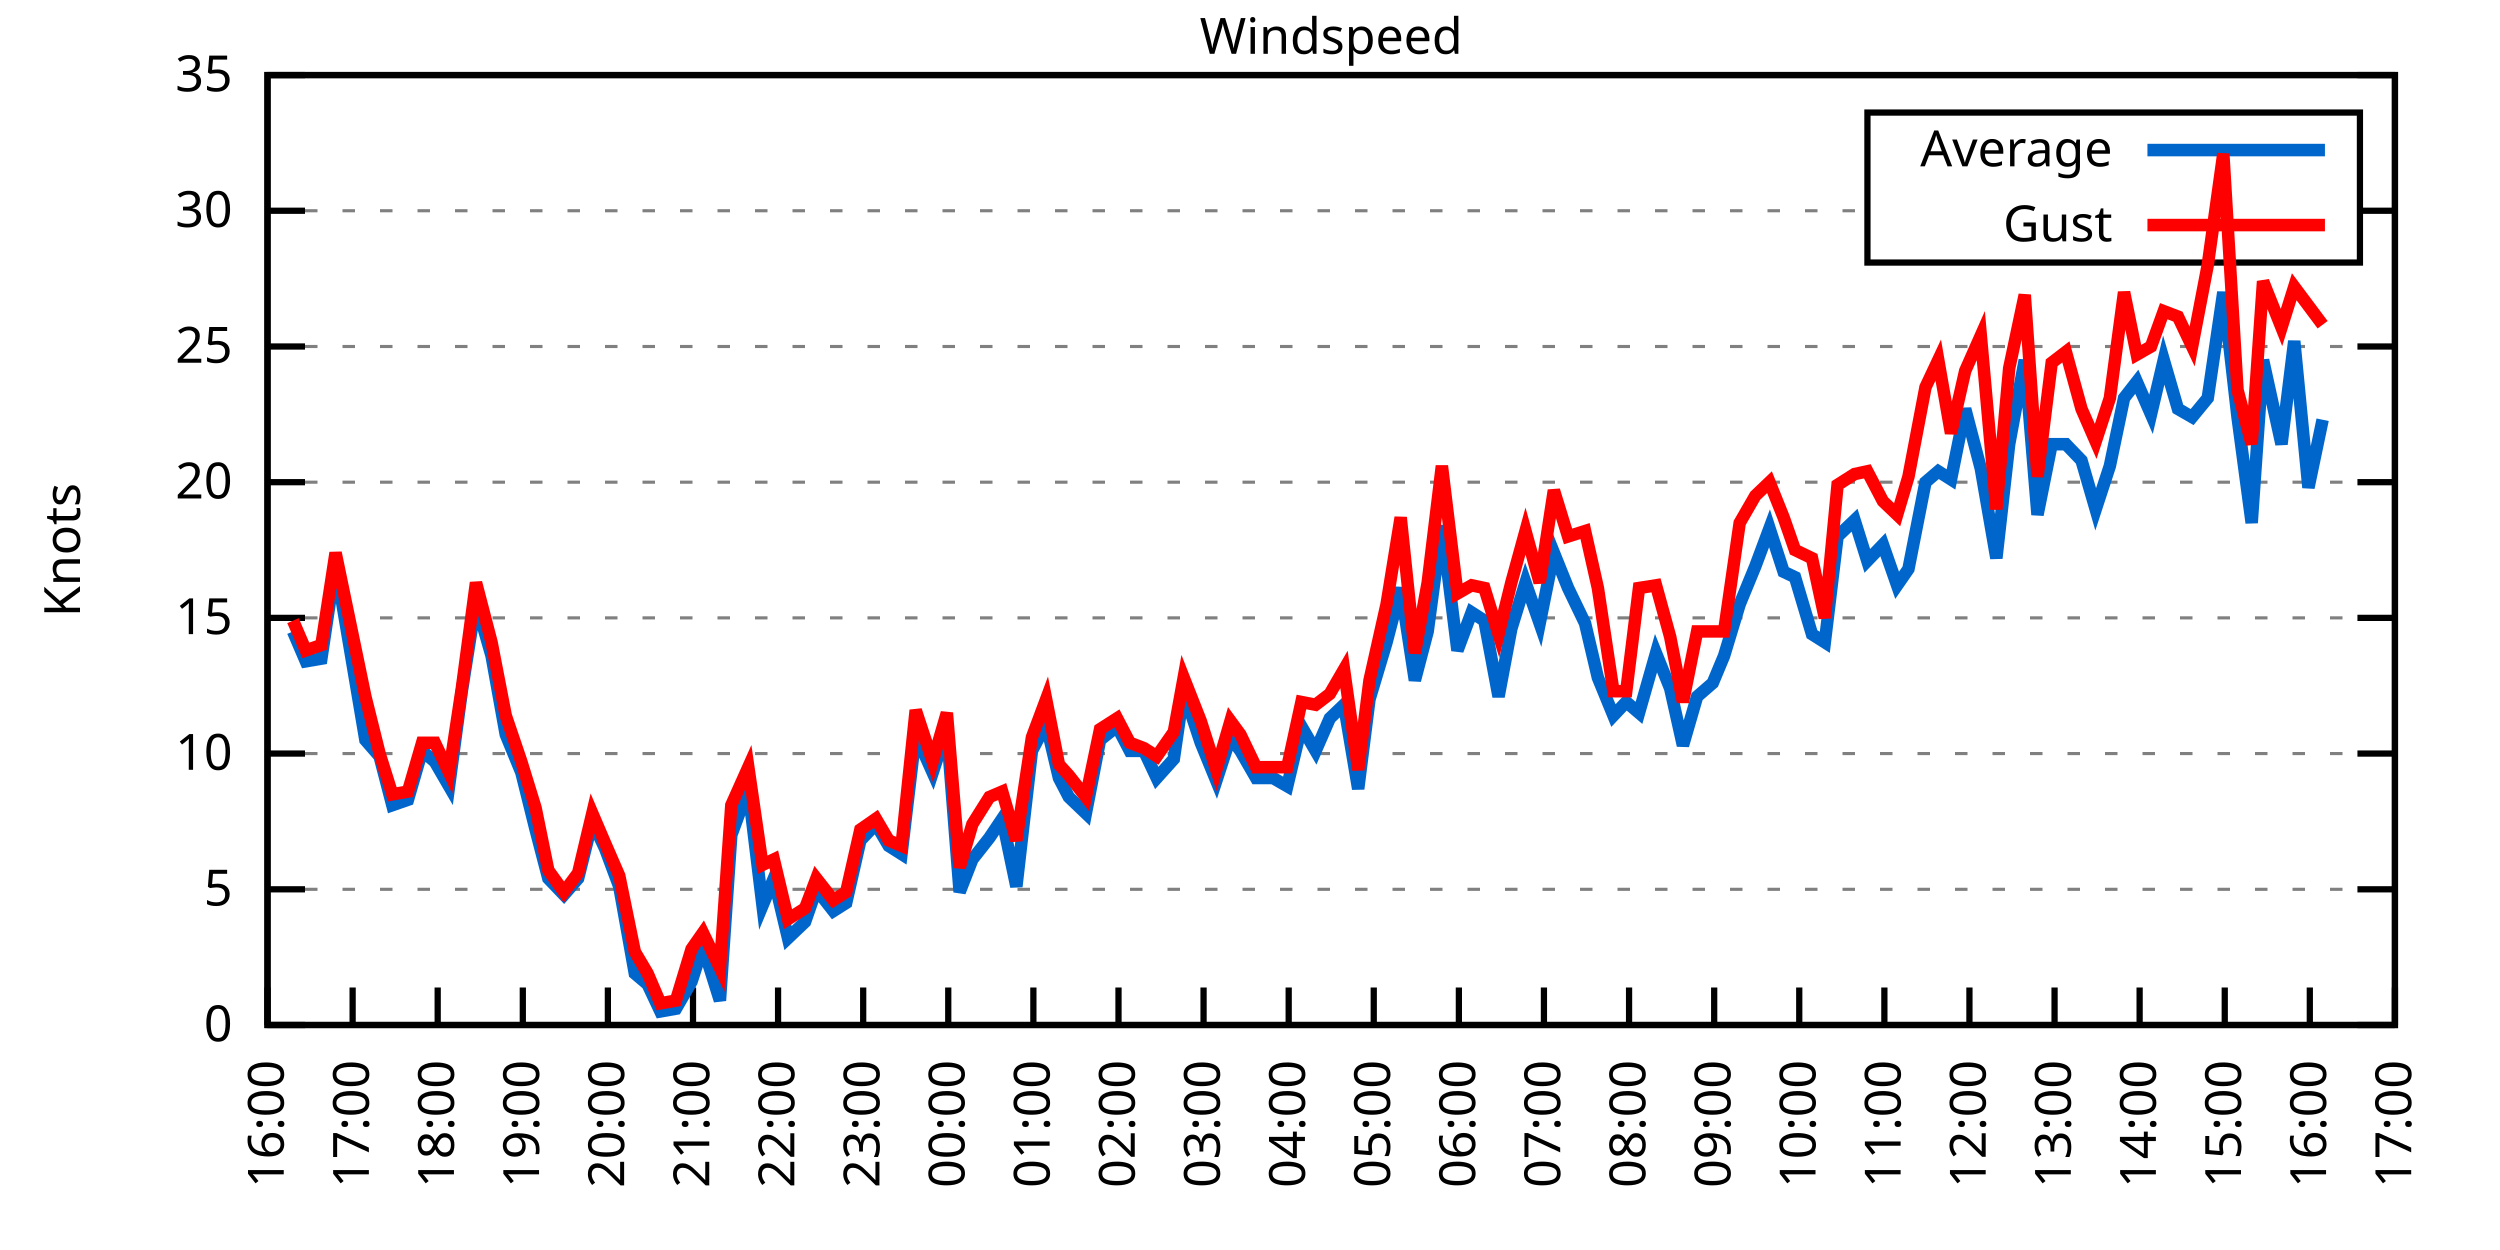
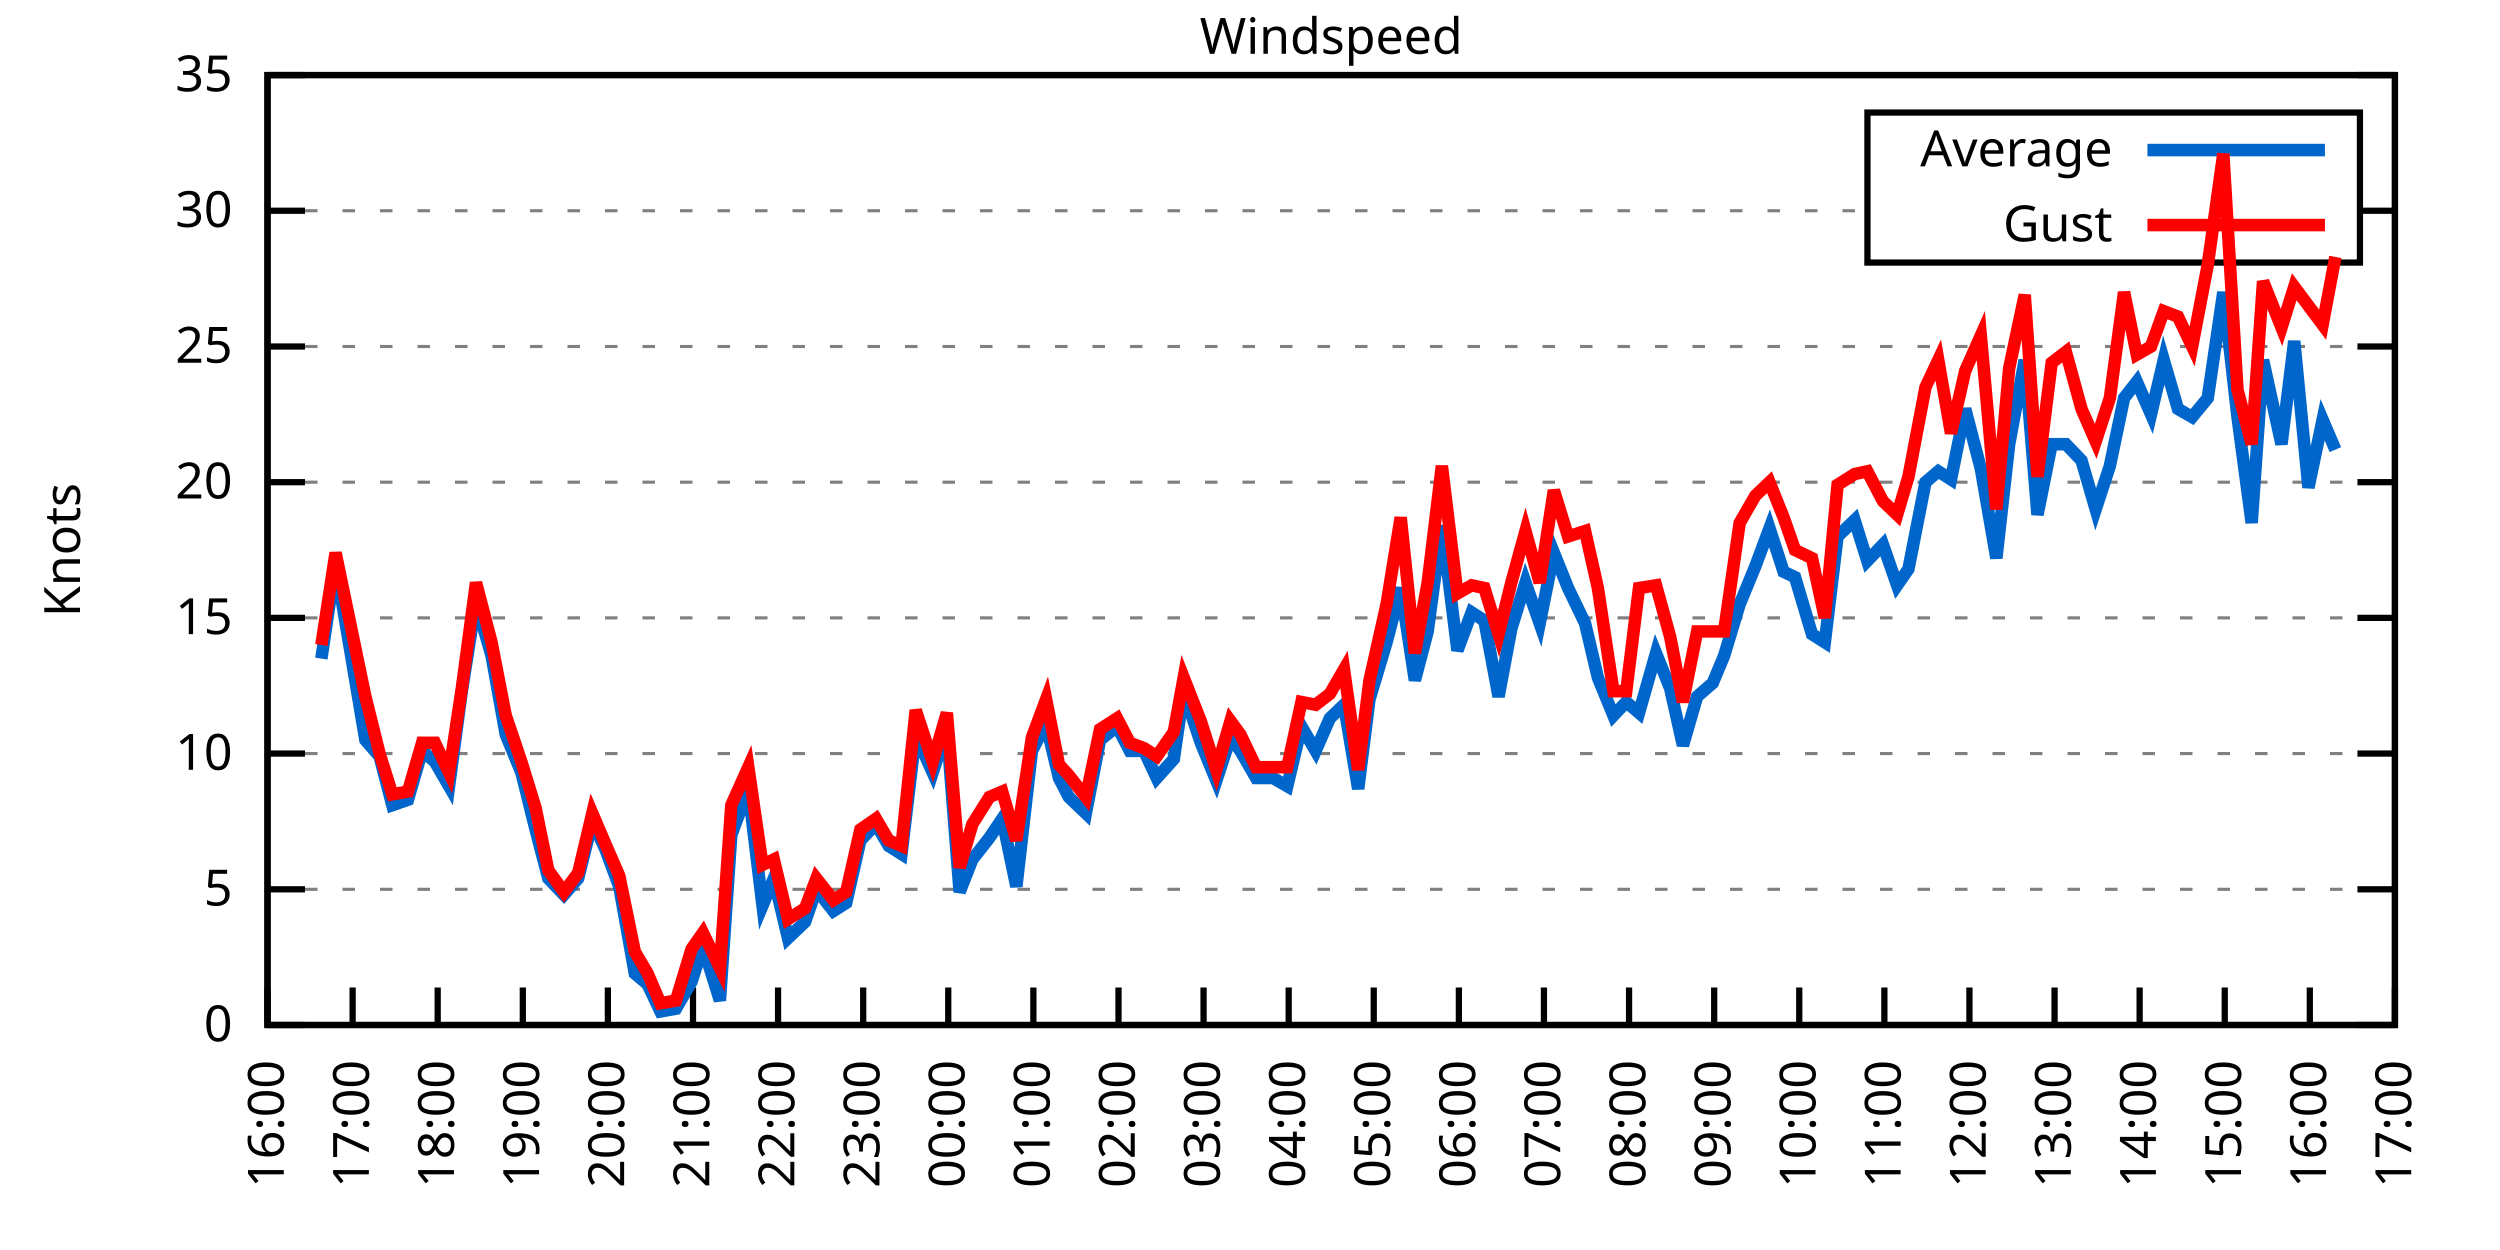
<svg xmlns="http://www.w3.org/2000/svg" xmlns:xlink="http://www.w3.org/1999/xlink" width="400" height="200" viewBox="0 0 400 200">
  <g id="gnuplot_canvas">
    <rect x="0" y="0" width="400" height="200" fill="none" />
    <defs>
      <circle id="gpDot" r="0.5" stroke-width="0.5" stroke="currentColor" />
      <path id="gpPt0" stroke-width="0.333" stroke="currentColor" d="M-1,0 h2 M0,-1 v2" />
      <path id="gpPt1" stroke-width="0.333" stroke="currentColor" d="M-1,-1 L1,1 M1,-1 L-1,1" />
      <path id="gpPt2" stroke-width="0.333" stroke="currentColor" d="M-1,0 L1,0 M0,-1 L0,1 M-1,-1 L1,1 M-1,1 L1,-1" />
      <rect id="gpPt3" stroke-width="0.333" stroke="currentColor" x="-1" y="-1" width="2" height="2" />
      <rect id="gpPt4" stroke-width="0.333" stroke="currentColor" fill="currentColor" x="-1" y="-1" width="2" height="2" />
      <circle id="gpPt5" stroke-width="0.333" stroke="currentColor" cx="0" cy="0" r="1" />
      <use xlink:href="#gpPt5" id="gpPt6" fill="currentColor" stroke="none" />
      <path id="gpPt7" stroke-width="0.333" stroke="currentColor" d="M0,-1.33 L-1.33,0.67 L1.33,0.67 z" />
      <use xlink:href="#gpPt7" id="gpPt8" fill="currentColor" stroke="none" />
      <use xlink:href="#gpPt7" id="gpPt9" stroke="currentColor" transform="rotate(180)" />
      <use xlink:href="#gpPt9" id="gpPt10" fill="currentColor" stroke="none" />
      <use xlink:href="#gpPt3" id="gpPt11" stroke="currentColor" transform="rotate(45)" />
      <use xlink:href="#gpPt11" id="gpPt12" fill="currentColor" stroke="none" />
      <path id="gpPt13" stroke-width="0.333" stroke="currentColor" d="M0,1.330 L1.265,0.411 L0.782,-1.067 L-0.782,-1.076 L-1.265,0.411 z" />
      <use xlink:href="#gpPt13" id="gpPt14" fill="currentColor" stroke="none" />
      <filter id="textbox" filterUnits="objectBoundingBox" x="0" y="0" height="1" width="1">
        <feFlood flood-color="white" flood-opacity="1" result="bgnd" />
        <feComposite in="SourceGraphic" in2="bgnd" operator="atop" />
      </filter>
      <filter id="greybox" filterUnits="objectBoundingBox" x="0" y="0" height="1" width="1">
        <feFlood flood-color="lightgrey" flood-opacity="1" result="grey" />
        <feComposite in="SourceGraphic" in2="grey" operator="atop" />
      </filter>
    </defs>
    <g fill="none" color="white" stroke="currentColor" stroke-width="1.00" stroke-linecap="butt" stroke-linejoin="miter">
</g>
    <g fill="none" color="black" stroke="currentColor" stroke-width="1.00" stroke-linecap="butt" stroke-linejoin="miter">
      <g stroke="none" shape-rendering="crispEdges">
        <polygon fill="rgb(255, 255, 255)" points="42.80,164.00 383.18,164.00 383.18,12.02 42.80,12.02 " />
      </g>
    </g>
    <g fill="none" color="black" stroke="currentColor" stroke-width="1.00" stroke-linecap="butt" stroke-linejoin="miter">
</g>
    <g fill="none" color="black" stroke="black" stroke-width="0.50" stroke-linecap="butt" stroke-linejoin="miter">
</g>
    <g fill="none" color="gray" stroke="currentColor" stroke-width="0.50" stroke-linecap="butt" stroke-linejoin="miter">
      <path stroke="gray" stroke-dasharray="2,4" class="gridline" d="M42.80,164.00 L383.19,164.00  " />
    </g>
    <g fill="none" color="gray" stroke="gray" stroke-width="1.00" stroke-linecap="butt" stroke-linejoin="miter">
</g>
    <g fill="none" color="black" stroke="currentColor" stroke-width="1.00" stroke-linecap="butt" stroke-linejoin="miter">
      <path stroke="black" d="M42.80,164.00 L48.80,164.00 M383.19,164.00 L377.19,164.00  " />
      <g transform="translate(37.20,166.60)" stroke="none" fill="black" font-family="Sans" font-size="8.00" text-anchor="end">
        <text>
          <tspan font-family="Sans"> 0</tspan>
        </text>
      </g>
    </g>
    <g fill="none" color="black" stroke="currentColor" stroke-width="1.00" stroke-linecap="butt" stroke-linejoin="miter">
</g>
    <g fill="none" color="black" stroke="black" stroke-width="0.50" stroke-linecap="butt" stroke-linejoin="miter">
</g>
    <g fill="none" color="gray" stroke="currentColor" stroke-width="0.50" stroke-linecap="butt" stroke-linejoin="miter">
      <path stroke="gray" stroke-dasharray="2,4" class="gridline" d="M42.80,142.29 L383.19,142.29  " />
    </g>
    <g fill="none" color="gray" stroke="gray" stroke-width="1.00" stroke-linecap="butt" stroke-linejoin="miter">
</g>
    <g fill="none" color="black" stroke="currentColor" stroke-width="1.00" stroke-linecap="butt" stroke-linejoin="miter">
      <path stroke="black" d="M42.80,142.29 L48.80,142.29 M383.19,142.29 L377.19,142.29  " />
      <g transform="translate(37.20,144.89)" stroke="none" fill="black" font-family="Sans" font-size="8.00" text-anchor="end">
        <text>
          <tspan font-family="Sans"> 5</tspan>
        </text>
      </g>
    </g>
    <g fill="none" color="black" stroke="currentColor" stroke-width="1.00" stroke-linecap="butt" stroke-linejoin="miter">
</g>
    <g fill="none" color="black" stroke="black" stroke-width="0.50" stroke-linecap="butt" stroke-linejoin="miter">
</g>
    <g fill="none" color="gray" stroke="currentColor" stroke-width="0.50" stroke-linecap="butt" stroke-linejoin="miter">
      <path stroke="gray" stroke-dasharray="2,4" class="gridline" d="M42.80,120.57 L383.19,120.57  " />
    </g>
    <g fill="none" color="gray" stroke="gray" stroke-width="1.00" stroke-linecap="butt" stroke-linejoin="miter">
</g>
    <g fill="none" color="black" stroke="currentColor" stroke-width="1.00" stroke-linecap="butt" stroke-linejoin="miter">
      <path stroke="black" d="M42.80,120.57 L48.80,120.57 M383.19,120.57 L377.19,120.57  " />
      <g transform="translate(37.20,123.17)" stroke="none" fill="black" font-family="Sans" font-size="8.00" text-anchor="end">
        <text>
          <tspan font-family="Sans"> 10</tspan>
        </text>
      </g>
    </g>
    <g fill="none" color="black" stroke="currentColor" stroke-width="1.00" stroke-linecap="butt" stroke-linejoin="miter">
</g>
    <g fill="none" color="black" stroke="black" stroke-width="0.50" stroke-linecap="butt" stroke-linejoin="miter">
</g>
    <g fill="none" color="gray" stroke="currentColor" stroke-width="0.50" stroke-linecap="butt" stroke-linejoin="miter">
      <path stroke="gray" stroke-dasharray="2,4" class="gridline" d="M42.80,98.86 L383.19,98.86  " />
    </g>
    <g fill="none" color="gray" stroke="gray" stroke-width="1.00" stroke-linecap="butt" stroke-linejoin="miter">
</g>
    <g fill="none" color="black" stroke="currentColor" stroke-width="1.00" stroke-linecap="butt" stroke-linejoin="miter">
      <path stroke="black" d="M42.80,98.86 L48.80,98.86 M383.19,98.86 L377.19,98.86  " />
      <g transform="translate(37.20,101.46)" stroke="none" fill="black" font-family="Sans" font-size="8.00" text-anchor="end">
        <text>
          <tspan font-family="Sans"> 15</tspan>
        </text>
      </g>
    </g>
    <g fill="none" color="black" stroke="currentColor" stroke-width="1.00" stroke-linecap="butt" stroke-linejoin="miter">
</g>
    <g fill="none" color="black" stroke="black" stroke-width="0.50" stroke-linecap="butt" stroke-linejoin="miter">
</g>
    <g fill="none" color="gray" stroke="currentColor" stroke-width="0.50" stroke-linecap="butt" stroke-linejoin="miter">
      <path stroke="gray" stroke-dasharray="2,4" class="gridline" d="M42.80,77.15 L383.19,77.15  " />
    </g>
    <g fill="none" color="gray" stroke="gray" stroke-width="1.00" stroke-linecap="butt" stroke-linejoin="miter">
</g>
    <g fill="none" color="black" stroke="currentColor" stroke-width="1.00" stroke-linecap="butt" stroke-linejoin="miter">
      <path stroke="black" d="M42.80,77.15 L48.80,77.15 M383.19,77.15 L377.19,77.15  " />
      <g transform="translate(37.20,79.75)" stroke="none" fill="black" font-family="Sans" font-size="8.00" text-anchor="end">
        <text>
          <tspan font-family="Sans"> 20</tspan>
        </text>
      </g>
    </g>
    <g fill="none" color="black" stroke="currentColor" stroke-width="1.00" stroke-linecap="butt" stroke-linejoin="miter">
</g>
    <g fill="none" color="black" stroke="black" stroke-width="0.50" stroke-linecap="butt" stroke-linejoin="miter">
</g>
    <g fill="none" color="gray" stroke="currentColor" stroke-width="0.50" stroke-linecap="butt" stroke-linejoin="miter">
      <path stroke="gray" stroke-dasharray="2,4" class="gridline" d="M42.80,55.44 L383.19,55.44  " />
    </g>
    <g fill="none" color="gray" stroke="gray" stroke-width="1.00" stroke-linecap="butt" stroke-linejoin="miter">
</g>
    <g fill="none" color="black" stroke="currentColor" stroke-width="1.00" stroke-linecap="butt" stroke-linejoin="miter">
      <path stroke="black" d="M42.80,55.44 L48.80,55.44 M383.19,55.44 L377.19,55.44  " />
      <g transform="translate(37.20,58.04)" stroke="none" fill="black" font-family="Sans" font-size="8.00" text-anchor="end">
        <text>
          <tspan font-family="Sans"> 25</tspan>
        </text>
      </g>
    </g>
    <g fill="none" color="black" stroke="currentColor" stroke-width="1.00" stroke-linecap="butt" stroke-linejoin="miter">
</g>
    <g fill="none" color="black" stroke="black" stroke-width="0.50" stroke-linecap="butt" stroke-linejoin="miter">
</g>
    <g fill="none" color="gray" stroke="currentColor" stroke-width="0.50" stroke-linecap="butt" stroke-linejoin="miter">
      <path stroke="gray" stroke-dasharray="2,4" class="gridline" d="M42.80,33.72 L298.79,33.72 M377.59,33.72 L383.19,33.72  " />
    </g>
    <g fill="none" color="gray" stroke="gray" stroke-width="1.00" stroke-linecap="butt" stroke-linejoin="miter">
</g>
    <g fill="none" color="black" stroke="currentColor" stroke-width="1.00" stroke-linecap="butt" stroke-linejoin="miter">
      <path stroke="black" d="M42.80,33.72 L48.80,33.72 M383.19,33.72 L377.19,33.72  " />
      <g transform="translate(37.20,36.32)" stroke="none" fill="black" font-family="Sans" font-size="8.00" text-anchor="end">
        <text>
          <tspan font-family="Sans"> 30</tspan>
        </text>
      </g>
    </g>
    <g fill="none" color="black" stroke="currentColor" stroke-width="1.00" stroke-linecap="butt" stroke-linejoin="miter">
</g>
    <g fill="none" color="black" stroke="black" stroke-width="0.50" stroke-linecap="butt" stroke-linejoin="miter">
</g>
    <g fill="none" color="gray" stroke="currentColor" stroke-width="0.50" stroke-linecap="butt" stroke-linejoin="miter">
      <path stroke="gray" stroke-dasharray="2,4" class="gridline" d="M42.80,12.01 L383.19,12.01  " />
    </g>
    <g fill="none" color="gray" stroke="gray" stroke-width="1.00" stroke-linecap="butt" stroke-linejoin="miter">
</g>
    <g fill="none" color="black" stroke="currentColor" stroke-width="1.00" stroke-linecap="butt" stroke-linejoin="miter">
      <path stroke="black" d="M42.80,12.01 L48.80,12.01 M383.19,12.01 L377.19,12.01  " />
      <g transform="translate(37.20,14.61)" stroke="none" fill="black" font-family="Sans" font-size="8.00" text-anchor="end">
        <text>
          <tspan font-family="Sans"> 35</tspan>
        </text>
      </g>
    </g>
    <g fill="none" color="black" stroke="currentColor" stroke-width="1.00" stroke-linecap="butt" stroke-linejoin="miter">
      <path stroke="black" d="M42.80,164.00 L42.80,158.00  " />
      <g transform="translate(45.40,169.60) rotate(270.00)" stroke="none" fill="black" font-family="Sans" font-size="8.00" text-anchor="end">
        <text>
          <tspan font-family="Sans">16:00</tspan>
        </text>
      </g>
    </g>
    <g fill="none" color="black" stroke="currentColor" stroke-width="1.00" stroke-linecap="butt" stroke-linejoin="miter">
      <path stroke="black" d="M56.42,164.00 L56.42,158.00  " />
      <g transform="translate(59.02,169.60) rotate(270.00)" stroke="none" fill="black" font-family="Sans" font-size="8.00" text-anchor="end">
        <text>
          <tspan font-family="Sans">17:00</tspan>
        </text>
      </g>
    </g>
    <g fill="none" color="black" stroke="currentColor" stroke-width="1.00" stroke-linecap="butt" stroke-linejoin="miter">
      <path stroke="black" d="M70.03,164.00 L70.03,158.00  " />
      <g transform="translate(72.63,169.60) rotate(270.00)" stroke="none" fill="black" font-family="Sans" font-size="8.00" text-anchor="end">
        <text>
          <tspan font-family="Sans">18:00</tspan>
        </text>
      </g>
    </g>
    <g fill="none" color="black" stroke="currentColor" stroke-width="1.00" stroke-linecap="butt" stroke-linejoin="miter">
      <path stroke="black" d="M83.65,164.00 L83.65,158.00  " />
      <g transform="translate(86.25,169.60) rotate(270.00)" stroke="none" fill="black" font-family="Sans" font-size="8.00" text-anchor="end">
        <text>
          <tspan font-family="Sans">19:00</tspan>
        </text>
      </g>
    </g>
    <g fill="none" color="black" stroke="currentColor" stroke-width="1.00" stroke-linecap="butt" stroke-linejoin="miter">
      <path stroke="black" d="M97.26,164.00 L97.26,158.00  " />
      <g transform="translate(99.86,169.60) rotate(270.00)" stroke="none" fill="black" font-family="Sans" font-size="8.00" text-anchor="end">
        <text>
          <tspan font-family="Sans">20:00</tspan>
        </text>
      </g>
    </g>
    <g fill="none" color="black" stroke="currentColor" stroke-width="1.00" stroke-linecap="butt" stroke-linejoin="miter">
      <path stroke="black" d="M110.88,164.00 L110.88,158.00  " />
      <g transform="translate(113.48,169.60) rotate(270.00)" stroke="none" fill="black" font-family="Sans" font-size="8.00" text-anchor="end">
        <text>
          <tspan font-family="Sans">21:00</tspan>
        </text>
      </g>
    </g>
    <g fill="none" color="black" stroke="currentColor" stroke-width="1.00" stroke-linecap="butt" stroke-linejoin="miter">
      <path stroke="black" d="M124.49,164.00 L124.49,158.00  " />
      <g transform="translate(127.09,169.60) rotate(270.00)" stroke="none" fill="black" font-family="Sans" font-size="8.00" text-anchor="end">
        <text>
          <tspan font-family="Sans">22:00</tspan>
        </text>
      </g>
    </g>
    <g fill="none" color="black" stroke="currentColor" stroke-width="1.00" stroke-linecap="butt" stroke-linejoin="miter">
      <path stroke="black" d="M138.11,164.00 L138.11,158.00  " />
      <g transform="translate(140.71,169.60) rotate(270.00)" stroke="none" fill="black" font-family="Sans" font-size="8.00" text-anchor="end">
        <text>
          <tspan font-family="Sans">23:00</tspan>
        </text>
      </g>
    </g>
    <g fill="none" color="black" stroke="currentColor" stroke-width="1.00" stroke-linecap="butt" stroke-linejoin="miter">
      <path stroke="black" d="M151.72,164.00 L151.72,158.00  " />
      <g transform="translate(154.32,169.60) rotate(270.00)" stroke="none" fill="black" font-family="Sans" font-size="8.00" text-anchor="end">
        <text>
          <tspan font-family="Sans">00:00</tspan>
        </text>
      </g>
    </g>
    <g fill="none" color="black" stroke="currentColor" stroke-width="1.00" stroke-linecap="butt" stroke-linejoin="miter">
      <path stroke="black" d="M165.34,164.00 L165.34,158.00  " />
      <g transform="translate(167.94,169.60) rotate(270.00)" stroke="none" fill="black" font-family="Sans" font-size="8.00" text-anchor="end">
        <text>
          <tspan font-family="Sans">01:00</tspan>
        </text>
      </g>
    </g>
    <g fill="none" color="black" stroke="currentColor" stroke-width="1.00" stroke-linecap="butt" stroke-linejoin="miter">
      <path stroke="black" d="M178.96,164.00 L178.96,158.00  " />
      <g transform="translate(181.56,169.60) rotate(270.00)" stroke="none" fill="black" font-family="Sans" font-size="8.00" text-anchor="end">
        <text>
          <tspan font-family="Sans">02:00</tspan>
        </text>
      </g>
    </g>
    <g fill="none" color="black" stroke="currentColor" stroke-width="1.00" stroke-linecap="butt" stroke-linejoin="miter">
      <path stroke="black" d="M192.57,164.00 L192.57,158.00  " />
      <g transform="translate(195.17,169.60) rotate(270.00)" stroke="none" fill="black" font-family="Sans" font-size="8.00" text-anchor="end">
        <text>
          <tspan font-family="Sans">03:00</tspan>
        </text>
      </g>
    </g>
    <g fill="none" color="black" stroke="currentColor" stroke-width="1.00" stroke-linecap="butt" stroke-linejoin="miter">
      <path stroke="black" d="M206.19,164.00 L206.19,158.00  " />
      <g transform="translate(208.79,169.60) rotate(270.00)" stroke="none" fill="black" font-family="Sans" font-size="8.00" text-anchor="end">
        <text>
          <tspan font-family="Sans">04:00</tspan>
        </text>
      </g>
    </g>
    <g fill="none" color="black" stroke="currentColor" stroke-width="1.00" stroke-linecap="butt" stroke-linejoin="miter">
      <path stroke="black" d="M219.80,164.00 L219.80,158.00  " />
      <g transform="translate(222.40,169.60) rotate(270.00)" stroke="none" fill="black" font-family="Sans" font-size="8.00" text-anchor="end">
        <text>
          <tspan font-family="Sans">05:00</tspan>
        </text>
      </g>
    </g>
    <g fill="none" color="black" stroke="currentColor" stroke-width="1.00" stroke-linecap="butt" stroke-linejoin="miter">
      <path stroke="black" d="M233.42,164.00 L233.42,158.00  " />
      <g transform="translate(236.02,169.60) rotate(270.00)" stroke="none" fill="black" font-family="Sans" font-size="8.00" text-anchor="end">
        <text>
          <tspan font-family="Sans">06:00</tspan>
        </text>
      </g>
    </g>
    <g fill="none" color="black" stroke="currentColor" stroke-width="1.00" stroke-linecap="butt" stroke-linejoin="miter">
      <path stroke="black" d="M247.03,164.00 L247.03,158.00  " />
      <g transform="translate(249.63,169.60) rotate(270.00)" stroke="none" fill="black" font-family="Sans" font-size="8.00" text-anchor="end">
        <text>
          <tspan font-family="Sans">07:00</tspan>
        </text>
      </g>
    </g>
    <g fill="none" color="black" stroke="currentColor" stroke-width="1.00" stroke-linecap="butt" stroke-linejoin="miter">
      <path stroke="black" d="M260.65,164.00 L260.65,158.00  " />
      <g transform="translate(263.25,169.60) rotate(270.00)" stroke="none" fill="black" font-family="Sans" font-size="8.00" text-anchor="end">
        <text>
          <tspan font-family="Sans">08:00</tspan>
        </text>
      </g>
    </g>
    <g fill="none" color="black" stroke="currentColor" stroke-width="1.00" stroke-linecap="butt" stroke-linejoin="miter">
      <path stroke="black" d="M274.27,164.00 L274.27,158.00  " />
      <g transform="translate(276.87,169.60) rotate(270.00)" stroke="none" fill="black" font-family="Sans" font-size="8.00" text-anchor="end">
        <text>
          <tspan font-family="Sans">09:00</tspan>
        </text>
      </g>
    </g>
    <g fill="none" color="black" stroke="currentColor" stroke-width="1.00" stroke-linecap="butt" stroke-linejoin="miter">
      <path stroke="black" d="M287.88,164.00 L287.88,158.00  " />
      <g transform="translate(290.48,169.60) rotate(270.00)" stroke="none" fill="black" font-family="Sans" font-size="8.00" text-anchor="end">
        <text>
          <tspan font-family="Sans">10:00</tspan>
        </text>
      </g>
    </g>
    <g fill="none" color="black" stroke="currentColor" stroke-width="1.00" stroke-linecap="butt" stroke-linejoin="miter">
      <path stroke="black" d="M301.50,164.00 L301.50,158.00  " />
      <g transform="translate(304.10,169.60) rotate(270.00)" stroke="none" fill="black" font-family="Sans" font-size="8.00" text-anchor="end">
        <text>
          <tspan font-family="Sans">11:00</tspan>
        </text>
      </g>
    </g>
    <g fill="none" color="black" stroke="currentColor" stroke-width="1.00" stroke-linecap="butt" stroke-linejoin="miter">
      <path stroke="black" d="M315.11,164.00 L315.11,158.00  " />
      <g transform="translate(317.71,169.60) rotate(270.00)" stroke="none" fill="black" font-family="Sans" font-size="8.00" text-anchor="end">
        <text>
          <tspan font-family="Sans">12:00</tspan>
        </text>
      </g>
    </g>
    <g fill="none" color="black" stroke="currentColor" stroke-width="1.00" stroke-linecap="butt" stroke-linejoin="miter">
      <path stroke="black" d="M328.73,164.00 L328.73,158.00  " />
      <g transform="translate(331.33,169.60) rotate(270.00)" stroke="none" fill="black" font-family="Sans" font-size="8.00" text-anchor="end">
        <text>
          <tspan font-family="Sans">13:00</tspan>
        </text>
      </g>
    </g>
    <g fill="none" color="black" stroke="currentColor" stroke-width="1.00" stroke-linecap="butt" stroke-linejoin="miter">
      <path stroke="black" d="M342.34,164.00 L342.34,158.00  " />
      <g transform="translate(344.94,169.60) rotate(270.00)" stroke="none" fill="black" font-family="Sans" font-size="8.00" text-anchor="end">
        <text>
          <tspan font-family="Sans">14:00</tspan>
        </text>
      </g>
    </g>
    <g fill="none" color="black" stroke="currentColor" stroke-width="1.00" stroke-linecap="butt" stroke-linejoin="miter">
      <path stroke="black" d="M355.96,164.00 L355.96,158.00  " />
      <g transform="translate(358.56,169.60) rotate(270.00)" stroke="none" fill="black" font-family="Sans" font-size="8.00" text-anchor="end">
        <text>
          <tspan font-family="Sans">15:00</tspan>
        </text>
      </g>
    </g>
    <g fill="none" color="black" stroke="currentColor" stroke-width="1.00" stroke-linecap="butt" stroke-linejoin="miter">
      <path stroke="black" d="M369.57,164.00 L369.57,158.00  " />
      <g transform="translate(372.17,169.60) rotate(270.00)" stroke="none" fill="black" font-family="Sans" font-size="8.00" text-anchor="end">
        <text>
          <tspan font-family="Sans">16:00</tspan>
        </text>
      </g>
    </g>
    <g fill="none" color="black" stroke="currentColor" stroke-width="1.00" stroke-linecap="butt" stroke-linejoin="miter">
      <path stroke="black" d="M383.19,164.00 L383.19,158.00  " />
      <g transform="translate(385.79,169.60) rotate(270.00)" stroke="none" fill="black" font-family="Sans" font-size="8.00" text-anchor="end">
        <text>
          <tspan font-family="Sans">17:00</tspan>
        </text>
      </g>
    </g>
    <g fill="none" color="black" stroke="currentColor" stroke-width="1.00" stroke-linecap="butt" stroke-linejoin="miter">
</g>
    <g fill="none" color="black" stroke="currentColor" stroke-width="1.00" stroke-linecap="butt" stroke-linejoin="miter">
      <path stroke="black" d="M42.80,12.01 L42.80,164.00 L383.19,164.00 L383.19,12.01 L42.80,12.01 Z  " />
    </g>
    <g fill="none" color="black" stroke="currentColor" stroke-width="1.00" stroke-linecap="butt" stroke-linejoin="miter">
</g>
    <g fill="none" color="black" stroke="currentColor" stroke-width="1.00" stroke-linecap="butt" stroke-linejoin="miter">
      <path stroke="black" d="M298.79,42.01 L298.79,18.01 L377.59,18.01 L377.59,42.01 L298.79,42.01 Z  " />
    </g>
    <g id="Windspeed_plot_1">
      <g fill="none" color="white" stroke="black" stroke-width="2.00" stroke-linecap="butt" stroke-linejoin="miter">
</g>
      <g fill="none" color="black" stroke="currentColor" stroke-width="2.00" stroke-linecap="butt" stroke-linejoin="miter">
        <g transform="translate(337.99,26.61)" stroke="none" fill="black" font-family="Sans" font-size="8.00" text-anchor="end">
          <text>
            <tspan font-family="Sans">Average</tspan>
          </text>
        </g>
      </g>
      <g fill="none" color="black" stroke="currentColor" stroke-width="2.00" stroke-linecap="butt" stroke-linejoin="miter">
-         <path stroke="rgb(  0, 102, 204)" d="M343.59,24.01 L371.99,24.01 M46.88,101.03 L48.93,105.81 L51.42,105.38 L53.69,90.18 L58.46,118.40 L60.73,121.01   L62.77,128.83 L65.27,127.96 L67.54,120.14 L69.58,121.88 L71.85,125.79 L73.89,110.59 L76.16,96.26 L78.65,104.94   L80.92,117.53 L83.42,123.61 L85.69,132.73 L87.73,140.55 L90.23,143.16 L92.50,140.55 L94.77,131.43 L96.81,135.77   L99.08,141.85 L101.57,155.75 L103.62,157.49 L105.66,161.83 L108.15,161.39 L110.65,157.05 L112.47,151.41 L115.19,160.09   L117.01,133.60 L119.73,126.22 L122.00,144.89 L123.81,140.55 L126.08,150.10 L128.81,147.50 L130.62,142.29 L133.34,145.76   L135.39,144.46 L137.66,134.47 L140.15,131.86 L142.19,135.34 L144.24,136.64 L146.51,117.53 L149.23,123.61 L151.50,116.67   L153.54,142.72 L155.58,137.51 L158.31,134.04 L160.35,131.00 L162.62,141.85 L165.11,120.14 L167.38,115.80 L169.43,124.48   L171.01,127.52 L173.74,130.13 L176.01,118.40 L178.73,116.23 L180.77,120.14 L183.04,120.14 L185.08,124.48 L187.81,121.44   L189.39,110.59 L192.12,118.84 L194.61,124.92 L196.88,117.97 L198.47,120.14 L200.97,124.48 L203.69,124.48 L205.96,125.79   L208.23,116.23 L210.50,120.14 L212.77,114.93 L215.04,112.76 L217.31,126.22 L219.12,111.89 L221.85,102.77 L224.11,94.08   L226.38,108.85 L228.43,101.03 L230.70,84.10 L233.19,104.07 L235.46,97.99 L237.50,99.30 L239.77,111.45 L241.81,100.60   L244.08,93.22 L246.35,99.73 L248.62,88.44 L250.89,94.08 L253.61,99.73 L255.66,108.42 L258.15,114.49 L260.20,112.32   L262.24,114.06 L264.96,104.51 L267.23,110.15 L269.27,119.27 L271.54,111.45 L274.04,109.28 L275.85,104.94 L278.35,96.69   L280.85,90.61 L283.12,84.53 L285.38,91.48 L287.20,92.35 L289.92,101.47 L291.97,102.77 L294.01,85.83 L296.73,83.23   L298.77,89.74 L301.27,87.14 L303.54,93.65 L305.35,91.04 L308.08,77.15 L310.12,75.41 L312.16,76.71 L314.43,65.42   L316.93,74.98 L319.42,89.31 L321.47,71.07 L323.96,57.61 L326.00,82.36 L328.27,71.07 L330.54,71.07 L333.04,73.67   L335.31,81.49 L337.58,74.54 L339.85,63.69 L341.89,61.08 L344.16,66.29 L346.20,57.61 L348.47,65.42 L350.74,66.73   L353.24,63.69 L355.73,46.75 L358.00,66.73 L360.27,83.66 L362.09,57.61 L365.04,71.07 L367.08,54.57 L369.35,78.02   L371.62,67.16  " />
+         <path stroke="rgb(  0, 102, 204)" d="M343.59,24.01 L371.99,24.01 M51.42,105.38 L53.69,90.18 L58.46,118.40 L60.73,121.01 L62.77,128.83 L65.27,127.96   L67.54,120.14 L69.58,121.88 L71.85,125.79 L73.89,110.59 L76.16,96.26 L78.65,104.94 L80.92,117.53 L83.42,123.61   L85.69,132.73 L87.73,140.55 L90.23,143.16 L92.50,140.55 L94.77,131.43 L96.81,135.77 L99.08,141.85 L101.57,155.75   L103.62,157.49 L105.66,161.83 L108.15,161.39 L110.65,157.05 L112.47,151.41 L115.19,160.09 L117.01,133.60 L119.73,126.22   L122.00,144.89 L123.81,140.55 L126.08,150.10 L128.81,147.50 L130.62,142.29 L133.34,145.76 L135.39,144.46 L137.66,134.47   L140.15,131.86 L142.19,135.34 L144.24,136.64 L146.51,117.53 L149.23,123.61 L151.50,116.67 L153.54,142.72 L155.58,137.51   L158.31,134.04 L160.35,131.00 L162.62,141.85 L165.11,120.14 L167.38,115.80 L169.43,124.48 L171.01,127.52 L173.74,130.13   L176.01,118.40 L178.73,116.23 L180.77,120.14 L183.04,120.14 L185.08,124.48 L187.81,121.44 L189.39,110.59 L192.12,118.84   L194.61,124.92 L196.88,117.97 L198.47,120.14 L200.97,124.48 L203.69,124.48 L205.96,125.79 L208.23,116.23 L210.50,120.14   L212.77,114.93 L215.04,112.76 L217.31,126.22 L219.12,111.89 L221.85,102.77 L224.11,94.08 L226.38,108.85 L228.43,101.03   L230.70,84.10 L233.19,104.07 L235.46,97.99 L237.50,99.30 L239.77,111.45 L241.81,100.60 L244.08,93.22 L246.35,99.73   L248.62,88.44 L250.89,94.08 L253.61,99.73 L255.66,108.42 L258.15,114.49 L260.20,112.32 L262.24,114.06 L264.96,104.51   L267.23,110.15 L269.27,119.27 L271.54,111.45 L274.04,109.28 L275.85,104.94 L278.35,96.69 L280.85,90.61 L283.12,84.53   L285.38,91.48 L287.20,92.35 L289.92,101.47 L291.97,102.77 L294.01,85.83 L296.73,83.23 L298.77,89.74 L301.27,87.14   L303.54,93.65 L305.35,91.04 L308.08,77.15 L310.12,75.41 L312.16,76.71 L314.43,65.42 L316.93,74.98 L319.42,89.31   L321.47,71.07 L323.96,57.61 L326.00,82.36 L328.27,71.07 L330.54,71.07 L333.04,73.67 L335.31,81.49 L337.58,74.54   L339.85,63.69 L341.89,61.08 L344.16,66.29 L346.20,57.61 L348.47,65.42 L350.74,66.73 L353.24,63.69 L355.73,46.75   L358.00,66.73 L360.27,83.66 L362.09,57.61 L365.04,71.07 L367.08,54.57 L369.35,78.02 L371.62,67.16 L373.66,71.94    " />
      </g>
    </g>
    <g id="Windspeed_plot_2">
      <g fill="none" color="black" stroke="currentColor" stroke-width="2.00" stroke-linecap="butt" stroke-linejoin="miter">
        <g transform="translate(337.99,38.61)" stroke="none" fill="black" font-family="Sans" font-size="8.00" text-anchor="end">
          <text>
            <tspan font-family="Sans">Gust</tspan>
          </text>
        </g>
      </g>
      <g fill="none" color="black" stroke="currentColor" stroke-width="2.00" stroke-linecap="butt" stroke-linejoin="miter">
-         <path stroke="rgb(255,   0,   0)" d="M343.59,36.01 L371.99,36.01 M46.88,99.30 L48.93,104.07 L51.42,103.20 L53.69,88.44 L58.46,111.45 L60.73,120.57   L62.77,127.09 L65.27,126.65 L67.54,118.84 L69.58,118.84 L71.85,123.61 L73.89,110.15 L76.16,93.22 L78.65,102.77   L80.92,114.49 L83.42,121.88 L85.69,129.26 L87.73,139.25 L90.23,142.72 L92.50,139.68 L94.77,130.13 L96.81,134.90   L99.08,140.12 L101.57,152.28 L103.62,155.75 L105.66,160.53 L108.15,160.09 L110.65,151.84 L112.47,149.24 L115.19,154.88   L117.01,128.83 L119.73,122.75 L122.00,138.38 L123.81,137.51 L126.08,147.06 L128.81,145.33 L130.62,140.55 L133.34,144.02   L135.39,142.72 L137.66,132.73 L140.15,131.00 L142.19,134.47 L144.24,135.34 L146.51,113.63 L149.23,121.88 L151.50,114.06   L153.54,138.81 L155.58,131.86 L158.31,127.52 L160.35,126.65 L162.62,134.47 L165.11,117.97 L167.38,111.89 L169.43,122.31   L171.01,124.05 L173.74,127.52 L176.01,116.67 L178.73,114.93 L180.77,118.84 L183.04,119.71 L185.08,121.01 L187.81,117.10   L189.39,108.42 L192.12,115.36 L194.61,123.18 L196.88,115.36 L198.47,117.53 L200.97,122.75 L203.69,122.75 L205.96,122.75   L208.23,112.32 L210.50,112.76 L212.77,111.02 L215.04,107.11 L217.31,123.18 L219.12,108.85 L221.85,96.69 L224.11,82.79   L226.38,104.51 L228.43,93.22 L230.70,74.54 L233.19,94.95 L235.46,93.65 L237.50,94.08 L239.77,101.47 L241.81,93.22   L244.08,84.97 L246.35,93.22 L248.62,78.45 L250.89,85.83 L253.61,84.97 L255.66,94.08 L258.15,110.59 L260.20,110.59   L262.24,94.08 L264.96,93.65 L267.23,101.90 L269.27,112.32 L271.54,101.03 L274.04,101.03 L275.85,101.03 L278.35,83.66   L280.85,79.32 L283.12,77.15 L285.38,82.79 L287.20,88.00 L289.92,89.31 L291.97,98.86 L294.01,77.58 L296.73,75.85   L298.77,75.41 L301.27,80.19 L303.54,82.36 L305.35,76.28 L308.08,61.95 L310.12,57.61 L312.16,69.33 L314.43,59.34   L316.93,53.70 L319.42,81.49 L321.47,58.91 L323.96,47.18 L326.00,76.28 L328.27,58.04 L330.54,56.30 L333.04,65.42   L335.31,70.63 L337.58,63.69 L339.85,46.75 L341.89,56.74 L344.16,55.44 L346.20,49.79 L348.47,50.66 L350.74,55.44   L353.24,42.41 L355.73,24.60 L358.00,62.38 L360.27,71.07 L362.09,45.01 L365.04,52.40 L367.08,45.88 L369.35,48.92   L371.62,51.96  " />
+         <path stroke="rgb(255,   0,   0)" d="M343.59,36.01 L371.99,36.01 M51.42,103.20 L53.69,88.44 L58.46,111.45 L60.73,120.57 L62.77,127.09 L65.27,126.65   L67.54,118.84 L69.58,118.84 L71.85,123.61 L73.89,110.15 L76.16,93.22 L78.65,102.77 L80.92,114.49 L83.42,121.88   L85.69,129.26 L87.73,139.25 L90.23,142.72 L92.50,139.68 L94.77,130.13 L96.81,134.90 L99.08,140.12 L101.57,152.28   L103.62,155.75 L105.66,160.53 L108.15,160.09 L110.65,151.84 L112.47,149.24 L115.19,154.88 L117.01,128.83 L119.73,122.75   L122.00,138.38 L123.81,137.51 L126.08,147.06 L128.81,145.33 L130.62,140.55 L133.34,144.02 L135.39,142.72 L137.66,132.73   L140.15,131.00 L142.19,134.47 L144.24,135.34 L146.51,113.63 L149.23,121.88 L151.50,114.06 L153.54,138.81 L155.58,131.86   L158.31,127.52 L160.35,126.65 L162.62,134.47 L165.11,117.97 L167.38,111.89 L169.43,122.31 L171.01,124.05 L173.74,127.52   L176.01,116.67 L178.73,114.93 L180.77,118.84 L183.04,119.71 L185.08,121.01 L187.81,117.10 L189.39,108.42 L192.12,115.36   L194.61,123.18 L196.88,115.36 L198.47,117.53 L200.97,122.75 L203.69,122.75 L205.96,122.75 L208.23,112.32 L210.50,112.76   L212.77,111.02 L215.04,107.11 L217.31,123.18 L219.12,108.85 L221.85,96.69 L224.11,82.79 L226.38,104.51 L228.43,93.22   L230.70,74.54 L233.19,94.95 L235.46,93.65 L237.50,94.08 L239.77,101.47 L241.81,93.22 L244.08,84.97 L246.35,93.22   L248.62,78.45 L250.89,85.83 L253.61,84.97 L255.66,94.08 L258.15,110.59 L260.20,110.59 L262.24,94.08 L264.96,93.65   L267.23,101.90 L269.27,112.32 L271.54,101.03 L274.04,101.03 L275.85,101.03 L278.35,83.66 L280.85,79.32 L283.12,77.15   L285.38,82.79 L287.20,88.00 L289.92,89.31 L291.97,98.86 L294.01,77.58 L296.73,75.85 L298.77,75.41 L301.27,80.19   L303.54,82.36 L305.35,76.28 L308.08,61.95 L310.12,57.61 L312.16,69.33 L314.43,59.34 L316.93,53.70 L319.42,81.49   L321.47,58.91 L323.96,47.18 L326.00,76.28 L328.27,58.04 L330.54,56.30 L333.04,65.42 L335.31,70.63 L337.58,63.69   L339.85,46.75 L341.89,56.74 L344.16,55.44 L346.20,49.79 L348.47,50.66 L350.74,55.44 L353.24,42.41 L355.73,24.60   L358.00,62.38 L360.27,71.07 L362.09,45.01 L365.04,52.40 L367.08,45.88 L369.35,48.92 L371.62,51.96 L373.66,41.11    " />
      </g>
    </g>
    <g fill="none" color="black" stroke="currentColor" stroke-width="2.00" stroke-linecap="butt" stroke-linejoin="miter">
</g>
    <g fill="none" color="black" stroke="black" stroke-width="1.00" stroke-linecap="butt" stroke-linejoin="miter">
</g>
    <g fill="none" color="black" stroke="currentColor" stroke-width="1.00" stroke-linecap="butt" stroke-linejoin="miter">
      <path stroke="black" d="M42.80,12.01 L42.80,164.00 L383.19,164.00 L383.19,12.01 L42.80,12.01 Z  " />
      <g transform="translate(12.80,88.01) rotate(270.00)" stroke="none" fill="black" font-family="Sans" font-size="8.00" text-anchor="middle">
        <text>
          <tspan font-family="Sans">Knots</tspan>
        </text>
      </g>
    </g>
    <g fill="none" color="black" stroke="currentColor" stroke-width="1.00" stroke-linecap="butt" stroke-linejoin="miter">
</g>
    <g fill="none" color="black" stroke="currentColor" stroke-width="1.00" stroke-linecap="butt" stroke-linejoin="miter">
      <g transform="translate(212.99,8.61)" stroke="none" fill="black" font-family="Sans" font-size="8.00" text-anchor="middle">
        <text>
          <tspan font-family="Sans">Windspeed</tspan>
        </text>
      </g>
    </g>
    <g fill="none" color="black" stroke="currentColor" stroke-width="1.00" stroke-linecap="butt" stroke-linejoin="miter">
</g>
  </g>
</svg>
